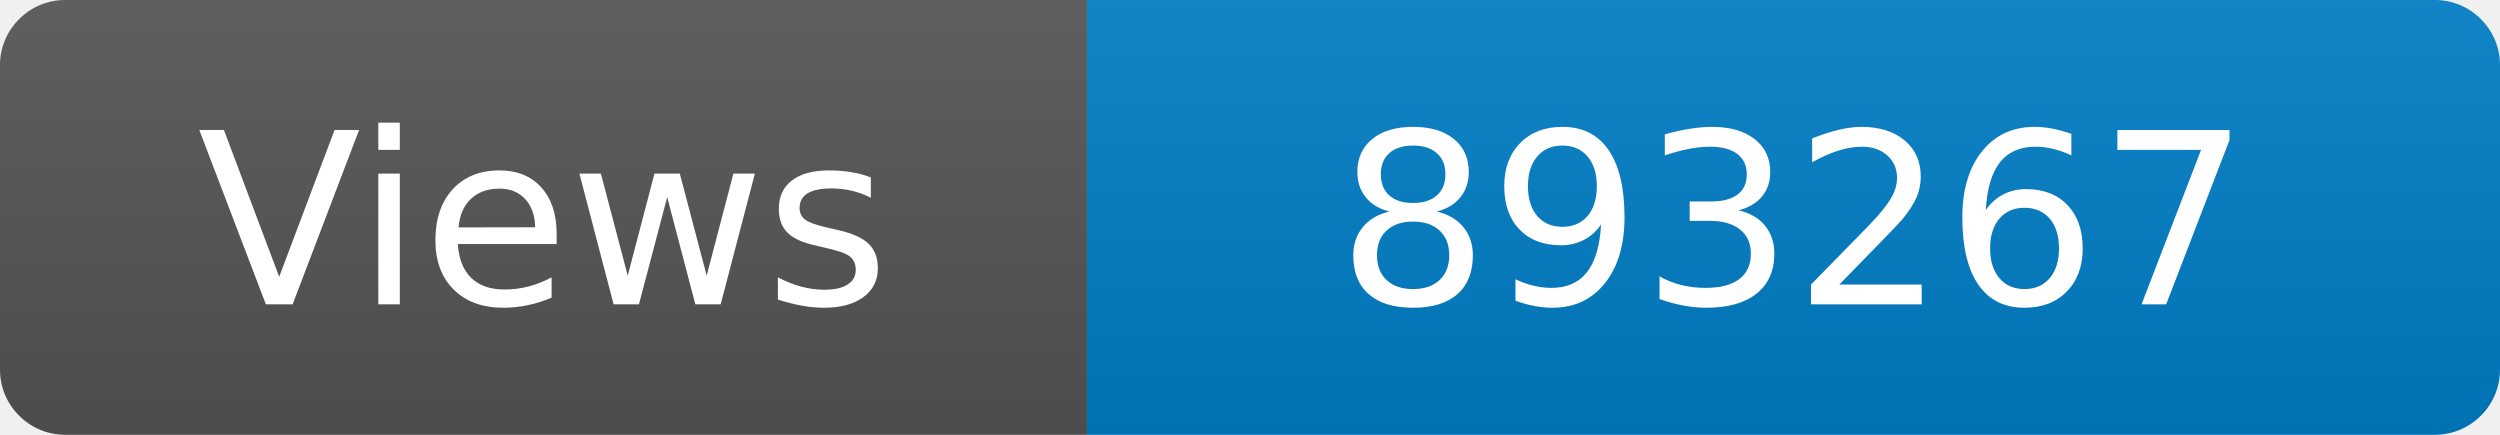
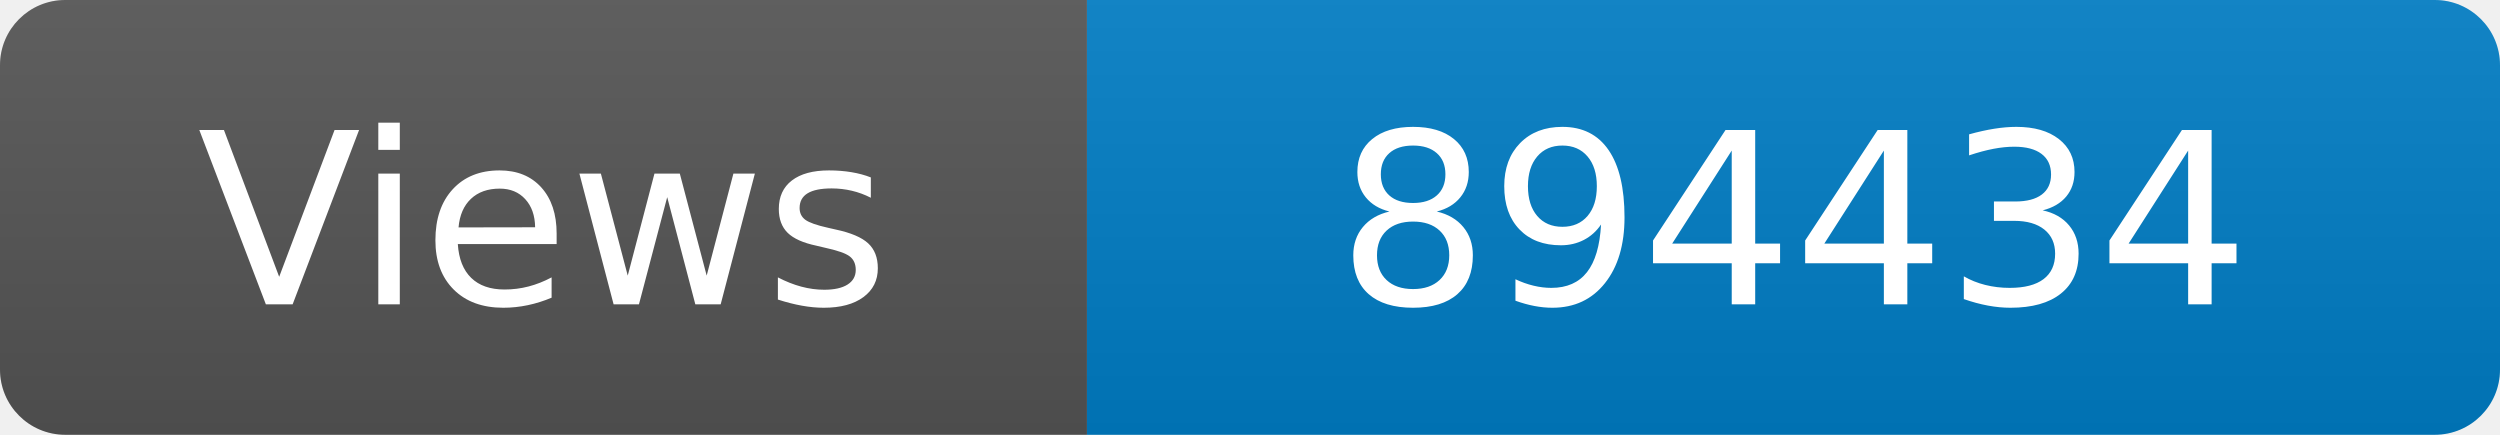
<svg xmlns="http://www.w3.org/2000/svg" width="115" height="20" role="img" aria-label="Maintained?: yes">
  <linearGradient id="s" x2="0" y2="100%">
    <stop offset="0" stop-color="#bbb" stop-opacity=".1" />
    <stop offset="1" stop-opacity=".1" />
  </linearGradient>
  <clipPath id="r">
    <rect width="115" height="20" rx="3" fill="#fff" />
  </clipPath>
  <g clip-path="url(#r)">
    <rect width="50" height="20" fill="#555" />
    <rect x="50" width="160" height="20" fill="#007ec6" />
    <rect width="115" height="20" fill="url(#s)" />
  </g>
  <g fill="#fff" text-anchor="middle" font-family="Verdana,Geneva,DejaVu Sans,sans-serif" font-size="110">
    <text x="250" y="140" transform="scale(.1)" fill="#fff">Views</text>
-     <text x="825" y="140" transform="scale(.1)" fill="#fff">893267</text>
+     <text x="825" y="140" transform="scale(.1)" fill="#fff">894434</text>
  </g>
</svg>
